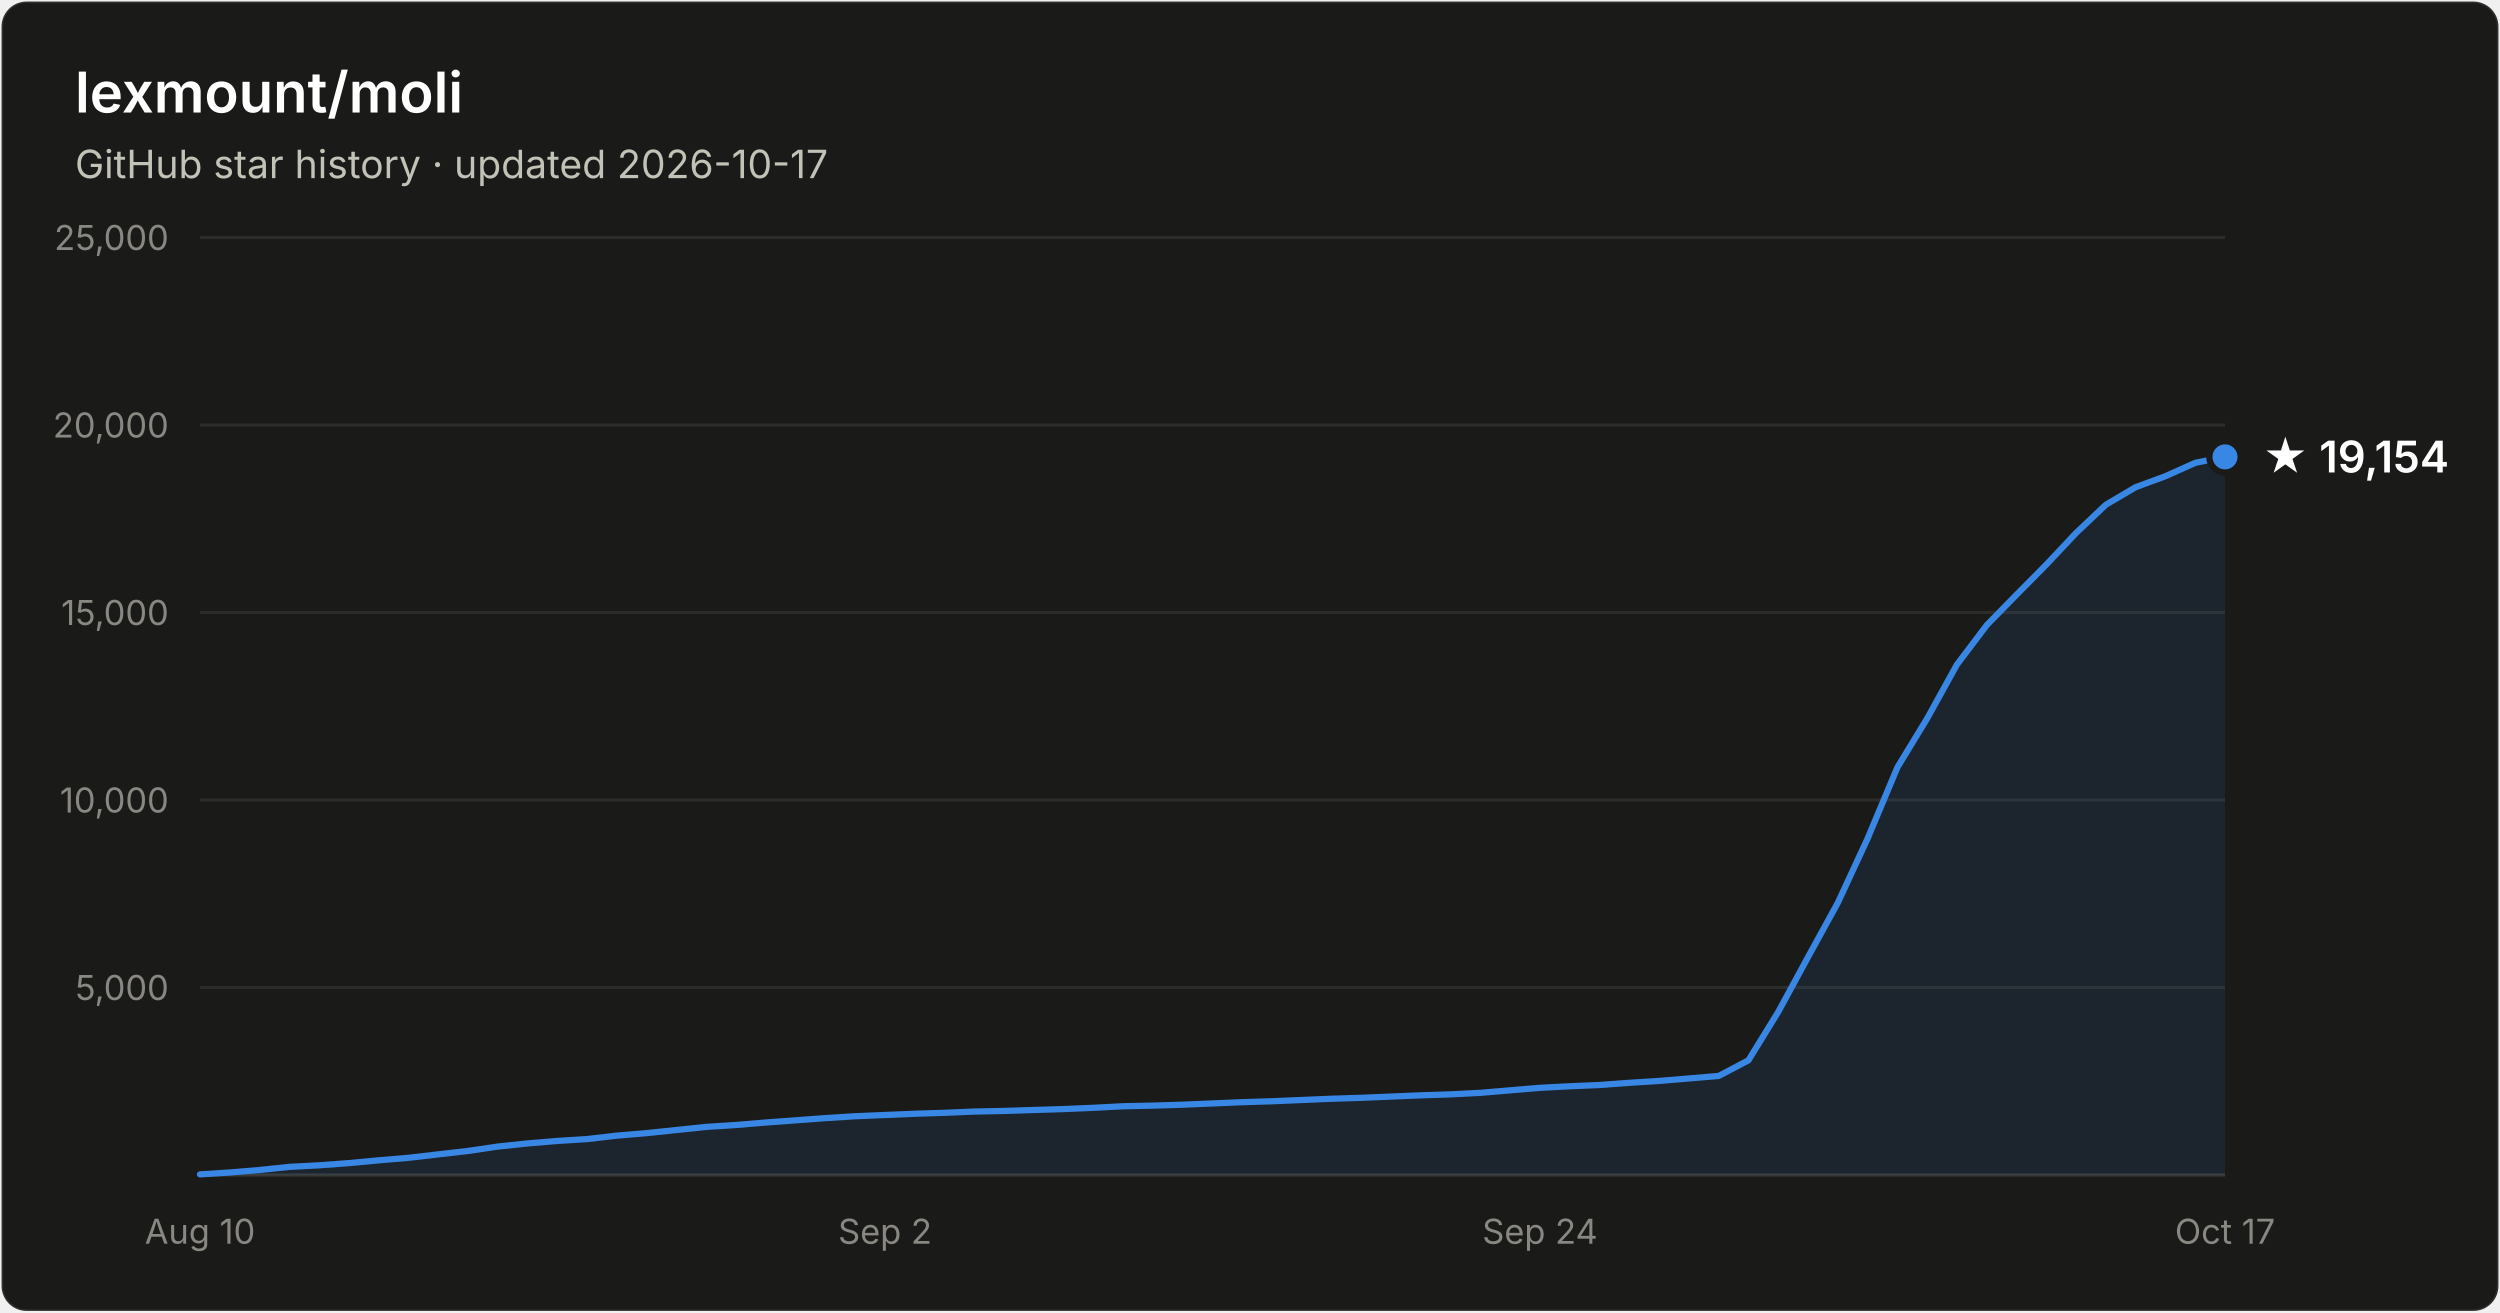
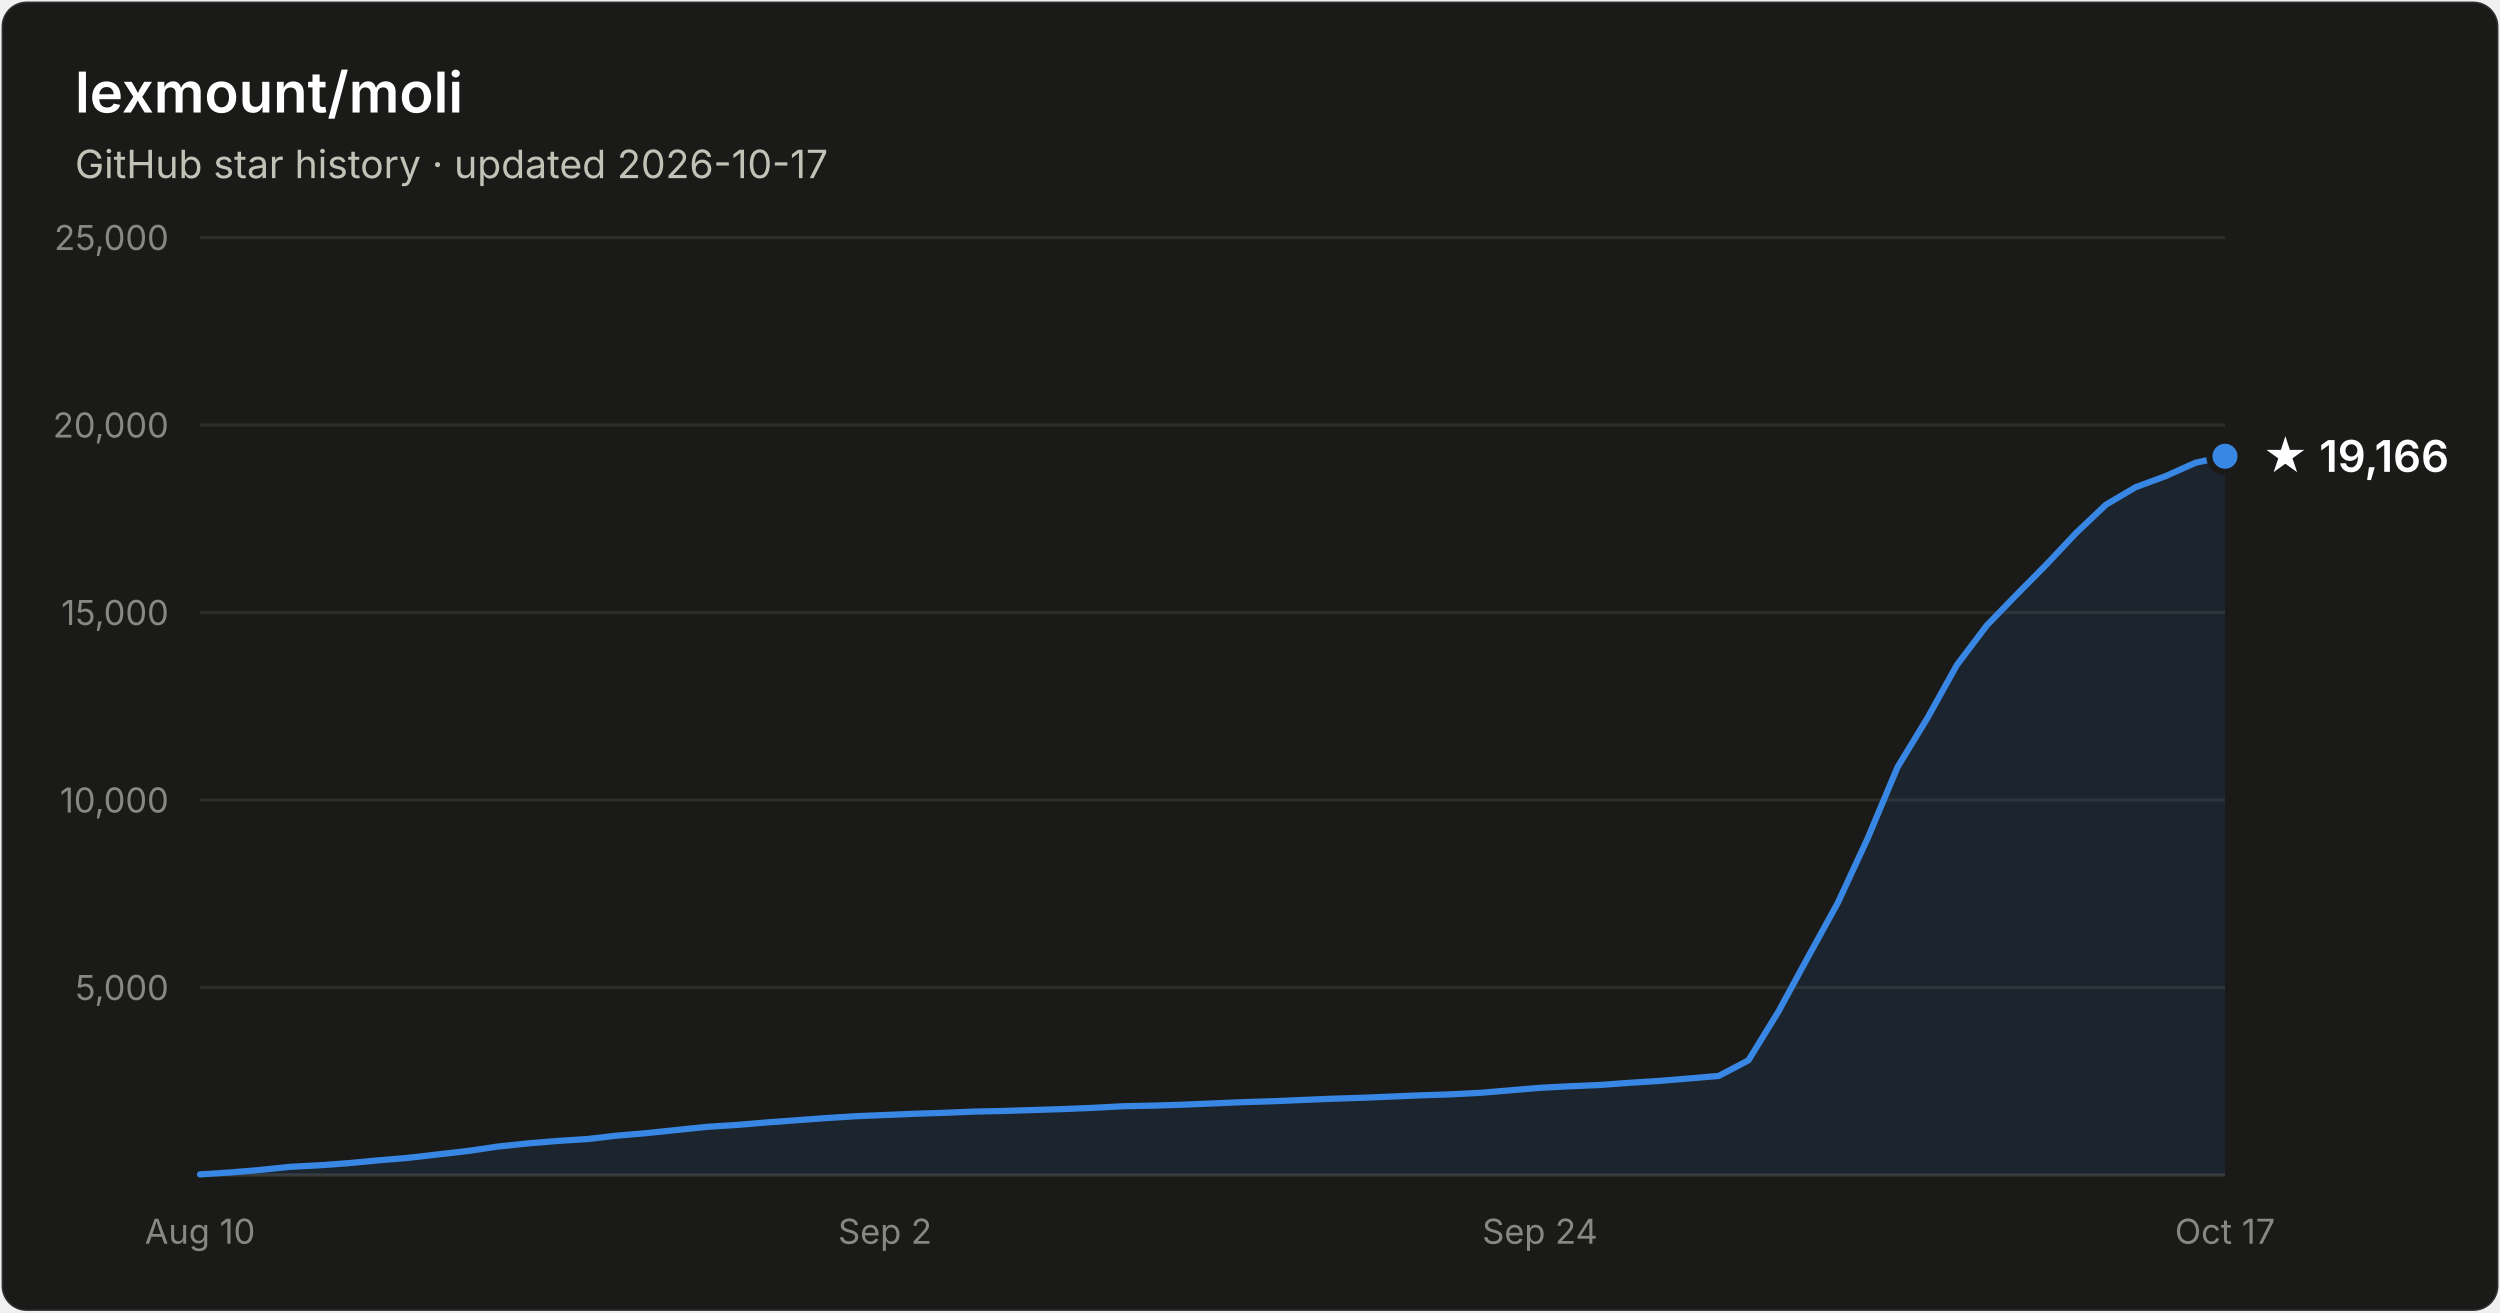
- <svg xmlns="http://www.w3.org/2000/svg" width="800" height="420" viewBox="0 0 800 420" font-family="system-ui, -apple-system, Segoe UI, sans-serif" role="img" aria-label="Star history of lexmount/moli: 19,154 stars as of 2026-10-17">
+ <svg xmlns="http://www.w3.org/2000/svg" width="800" height="420" viewBox="0 0 800 420" font-family="system-ui, -apple-system, Segoe UI, sans-serif" role="img" aria-label="Star history of lexmount/moli: 19,166 stars as of 2026-10-17">
  <rect x="0.5" y="0.5" width="799" height="419" rx="8" fill="#1a1a19" stroke="rgba(255,255,255,0.10)" />
  <text x="24" y="36" fill="#ffffff" font-size="18" font-weight="600">lexmount/moli</text>
  <text x="24" y="57" fill="#c3c2b7" font-size="12.5">GitHub star history · updated 2026-10-17</text>
  <line x1="64" y1="316.0" x2="712" y2="316.0" stroke="#2c2c2a" stroke-width="1" />
  <text x="54" y="320.0" text-anchor="end" fill="#898781" font-size="11" style="font-variant-numeric:tabular-nums">5,000</text>
  <line x1="64" y1="256.0" x2="712" y2="256.0" stroke="#2c2c2a" stroke-width="1" />
  <text x="54" y="260.0" text-anchor="end" fill="#898781" font-size="11" style="font-variant-numeric:tabular-nums">10,000</text>
  <line x1="64" y1="196.0" x2="712" y2="196.0" stroke="#2c2c2a" stroke-width="1" />
  <text x="54" y="200.0" text-anchor="end" fill="#898781" font-size="11" style="font-variant-numeric:tabular-nums">15,000</text>
  <line x1="64" y1="136.0" x2="712" y2="136.0" stroke="#2c2c2a" stroke-width="1" />
  <text x="54" y="140.0" text-anchor="end" fill="#898781" font-size="11" style="font-variant-numeric:tabular-nums">20,000</text>
  <line x1="64" y1="76.0" x2="712" y2="76.0" stroke="#2c2c2a" stroke-width="1" />
  <text x="54" y="80.0" text-anchor="end" fill="#898781" font-size="11" style="font-variant-numeric:tabular-nums">25,000</text>
  <line x1="64" y1="376" x2="712" y2="376" stroke="#383835" stroke-width="1" />
  <text x="64.0" y="398" text-anchor="middle" fill="#898781" font-size="11" style="font-variant-numeric:tabular-nums">Aug 10</text>
  <text x="283.2" y="398" text-anchor="middle" fill="#898781" font-size="11" style="font-variant-numeric:tabular-nums">Sep 2</text>
  <text x="492.8" y="398" text-anchor="middle" fill="#898781" font-size="11" style="font-variant-numeric:tabular-nums">Sep 24</text>
  <text x="712.0" y="398" text-anchor="middle" fill="#898781" font-size="11" style="font-variant-numeric:tabular-nums">Oct 17</text>
-   <path d="M64.0 375.8 L73.5 375.2 L83.1 374.4 L92.6 373.4 L102.1 372.9 L111.6 372.2 L121.2 371.3 L130.7 370.5 L140.2 369.4 L149.8 368.3 L159.3 366.9 L168.8 365.9 L178.4 365.1 L187.9 364.5 L197.4 363.4 L206.9 362.6 L216.5 361.6 L226.0 360.6 L235.5 360.0 L245.1 359.2 L254.6 358.5 L264.1 357.8 L273.6 357.2 L283.2 356.8 L292.7 356.4 L302.2 356.1 L311.8 355.7 L321.3 355.5 L330.8 355.2 L340.4 354.9 L349.9 354.5 L359.4 354.0 L368.9 353.8 L378.5 353.5 L388.0 353.1 L397.5 352.7 L407.1 352.4 L416.6 352.0 L426.1 351.6 L435.6 351.3 L445.2 350.9 L454.7 350.5 L464.2 350.2 L473.8 349.7 L483.3 348.9 L492.8 348.1 L502.4 347.6 L511.9 347.2 L521.4 346.5 L530.9 345.9 L540.5 345.1 L550.0 344.3 L559.5 339.3 L569.1 323.7 L578.6 306.2 L588.1 288.9 L597.6 268.4 L607.2 245.5 L616.7 229.9 L626.2 212.7 L635.8 200.0 L645.3 190.3 L654.8 180.7 L664.4 170.5 L673.9 161.5 L683.4 155.9 L692.9 152.4 L702.5 148.1 L712.0 146.2 L712.0 376 L64.0 376 Z" fill="#3987e5" fill-opacity="0.1" />
-   <path d="M64.0 375.8 L73.5 375.2 L83.1 374.4 L92.6 373.4 L102.1 372.9 L111.6 372.2 L121.2 371.3 L130.7 370.5 L140.2 369.4 L149.8 368.3 L159.3 366.9 L168.8 365.9 L178.4 365.1 L187.9 364.5 L197.4 363.4 L206.9 362.6 L216.5 361.6 L226.0 360.6 L235.5 360.0 L245.1 359.2 L254.6 358.5 L264.1 357.8 L273.6 357.2 L283.2 356.8 L292.7 356.4 L302.2 356.1 L311.8 355.7 L321.3 355.5 L330.8 355.2 L340.4 354.9 L349.9 354.5 L359.4 354.0 L368.9 353.8 L378.5 353.5 L388.0 353.1 L397.5 352.7 L407.1 352.4 L416.6 352.0 L426.1 351.6 L435.6 351.3 L445.2 350.9 L454.7 350.5 L464.2 350.2 L473.8 349.7 L483.3 348.9 L492.8 348.1 L502.4 347.6 L511.9 347.2 L521.4 346.5 L530.9 345.9 L540.5 345.1 L550.0 344.3 L559.5 339.3 L569.1 323.7 L578.6 306.2 L588.1 288.9 L597.6 268.4 L607.2 245.5 L616.7 229.9 L626.2 212.7 L635.8 200.0 L645.3 190.3 L654.8 180.7 L664.4 170.5 L673.9 161.5 L683.4 155.9 L692.9 152.4 L702.5 148.1 L712.0 146.2" fill="none" stroke="#3987e5" stroke-width="2" stroke-linejoin="round" stroke-linecap="round" />
-   <circle cx="712.0" cy="146.2" r="5" fill="#3987e5" stroke="#1a1a19" stroke-width="2" />
-   <text x="724.0" y="151.2" fill="#ffffff" font-size="14" font-weight="600">★ 19,154</text>
+   <path d="M64.0 375.8 L73.5 375.2 L83.1 374.4 L92.6 373.4 L102.1 372.9 L111.6 372.2 L121.2 371.3 L130.7 370.5 L140.2 369.4 L149.8 368.3 L159.3 366.9 L168.8 365.9 L178.4 365.1 L187.9 364.5 L197.4 363.4 L206.9 362.6 L216.5 361.6 L226.0 360.6 L235.5 360.0 L245.1 359.2 L254.6 358.5 L264.1 357.8 L273.6 357.2 L283.2 356.8 L292.7 356.4 L302.2 356.1 L311.8 355.7 L321.3 355.5 L330.8 355.2 L340.4 354.9 L349.9 354.5 L359.4 354.0 L368.9 353.8 L378.5 353.5 L388.0 353.1 L397.5 352.7 L407.1 352.4 L416.6 352.0 L426.1 351.6 L435.6 351.3 L445.2 350.9 L454.7 350.5 L464.2 350.2 L473.8 349.7 L483.3 348.9 L492.8 348.1 L502.4 347.6 L511.9 347.2 L521.4 346.5 L530.9 345.9 L540.5 345.1 L550.0 344.3 L559.5 339.3 L569.1 323.7 L578.6 306.2 L588.1 288.9 L597.6 268.4 L607.2 245.5 L616.7 229.9 L626.2 212.8 L635.8 200.1 L645.3 190.3 L654.8 180.7 L664.4 170.5 L673.9 161.5 L683.4 155.9 L692.9 152.4 L702.5 148.1 L712.0 146.0 L712.0 376 L64.0 376 Z" fill="#3987e5" fill-opacity="0.1" />
+   <path d="M64.0 375.8 L73.5 375.2 L83.1 374.4 L92.6 373.4 L102.1 372.9 L111.6 372.2 L121.2 371.3 L130.7 370.5 L140.2 369.4 L149.8 368.3 L159.3 366.9 L168.8 365.9 L178.4 365.1 L187.9 364.5 L197.4 363.4 L206.9 362.6 L216.5 361.6 L226.0 360.6 L235.5 360.0 L245.1 359.2 L254.6 358.5 L264.1 357.8 L273.6 357.2 L283.2 356.8 L292.7 356.4 L302.2 356.1 L311.8 355.7 L321.3 355.5 L330.8 355.2 L340.4 354.9 L349.9 354.5 L359.4 354.0 L368.9 353.8 L378.5 353.5 L388.0 353.1 L397.5 352.7 L407.1 352.4 L416.6 352.0 L426.1 351.6 L435.6 351.3 L445.2 350.9 L454.7 350.5 L464.2 350.2 L473.8 349.7 L483.3 348.9 L492.8 348.1 L502.4 347.6 L511.9 347.2 L521.4 346.5 L530.9 345.9 L540.5 345.1 L550.0 344.3 L559.5 339.3 L569.1 323.7 L578.6 306.2 L588.1 288.9 L597.6 268.4 L607.2 245.5 L616.7 229.9 L626.2 212.8 L635.8 200.1 L645.3 190.3 L654.8 180.7 L664.4 170.5 L673.9 161.5 L683.4 155.9 L692.9 152.4 L702.5 148.1 L712.0 146.0" fill="none" stroke="#3987e5" stroke-width="2" stroke-linejoin="round" stroke-linecap="round" />
+   <circle cx="712.0" cy="146.0" r="5" fill="#3987e5" stroke="#1a1a19" stroke-width="2" />
+   <text x="724.0" y="151.0" fill="#ffffff" font-size="14" font-weight="600">★ 19,166</text>
</svg>
